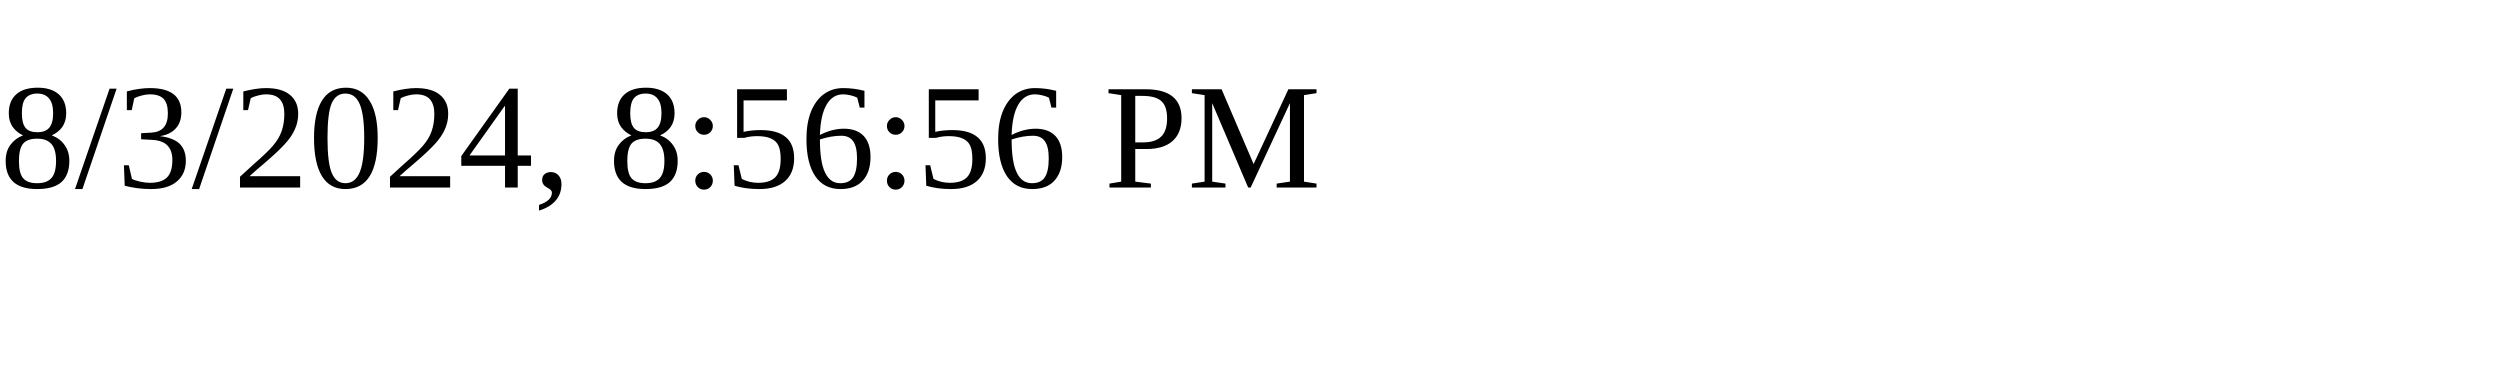
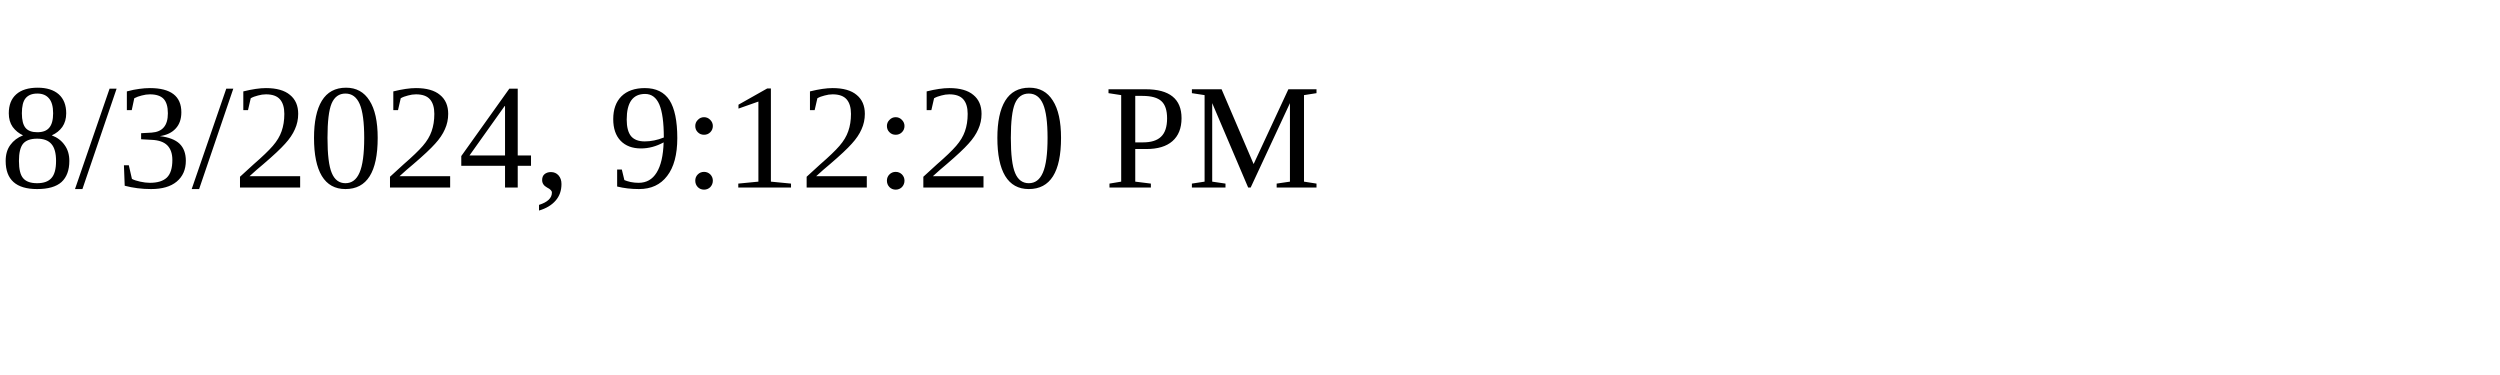
<svg xmlns="http://www.w3.org/2000/svg" height="30" width="200">
-   <text x="0" y="15">8/3/2024, 8:56:56 PM</text>
+   <text x="0" y="15">8/3/2024, 9:12:20 PM</text>
</svg>
